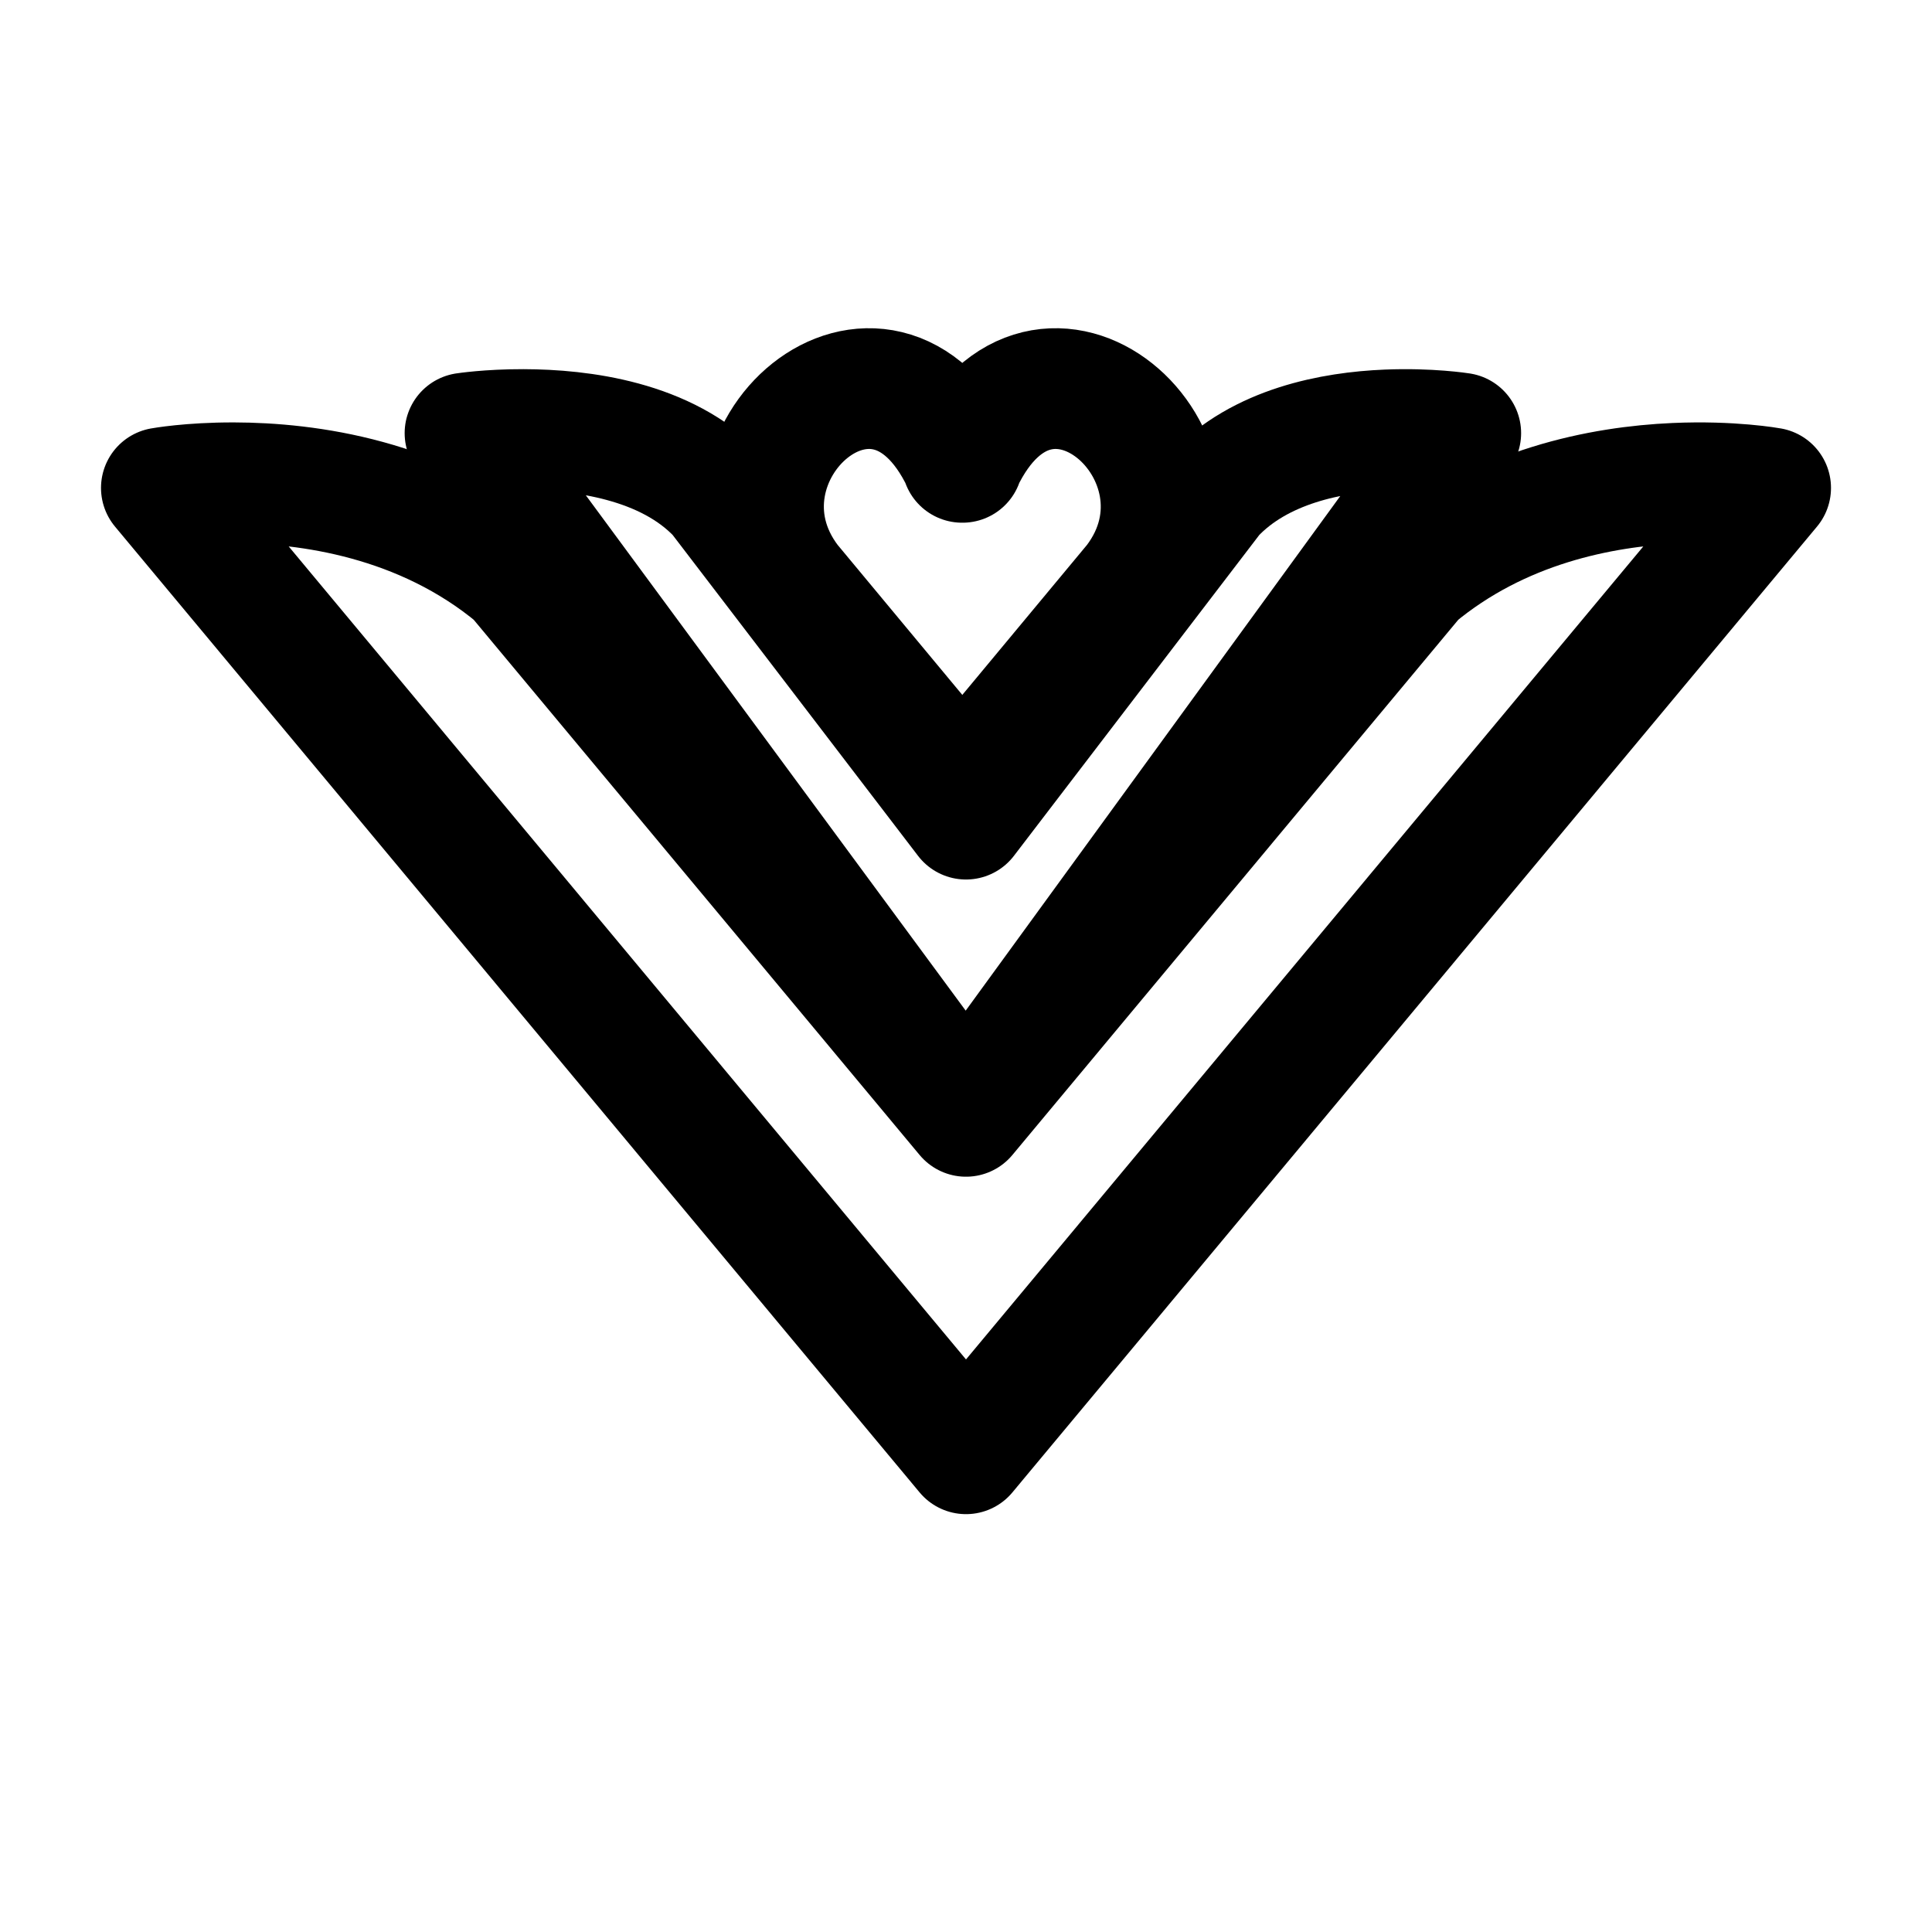
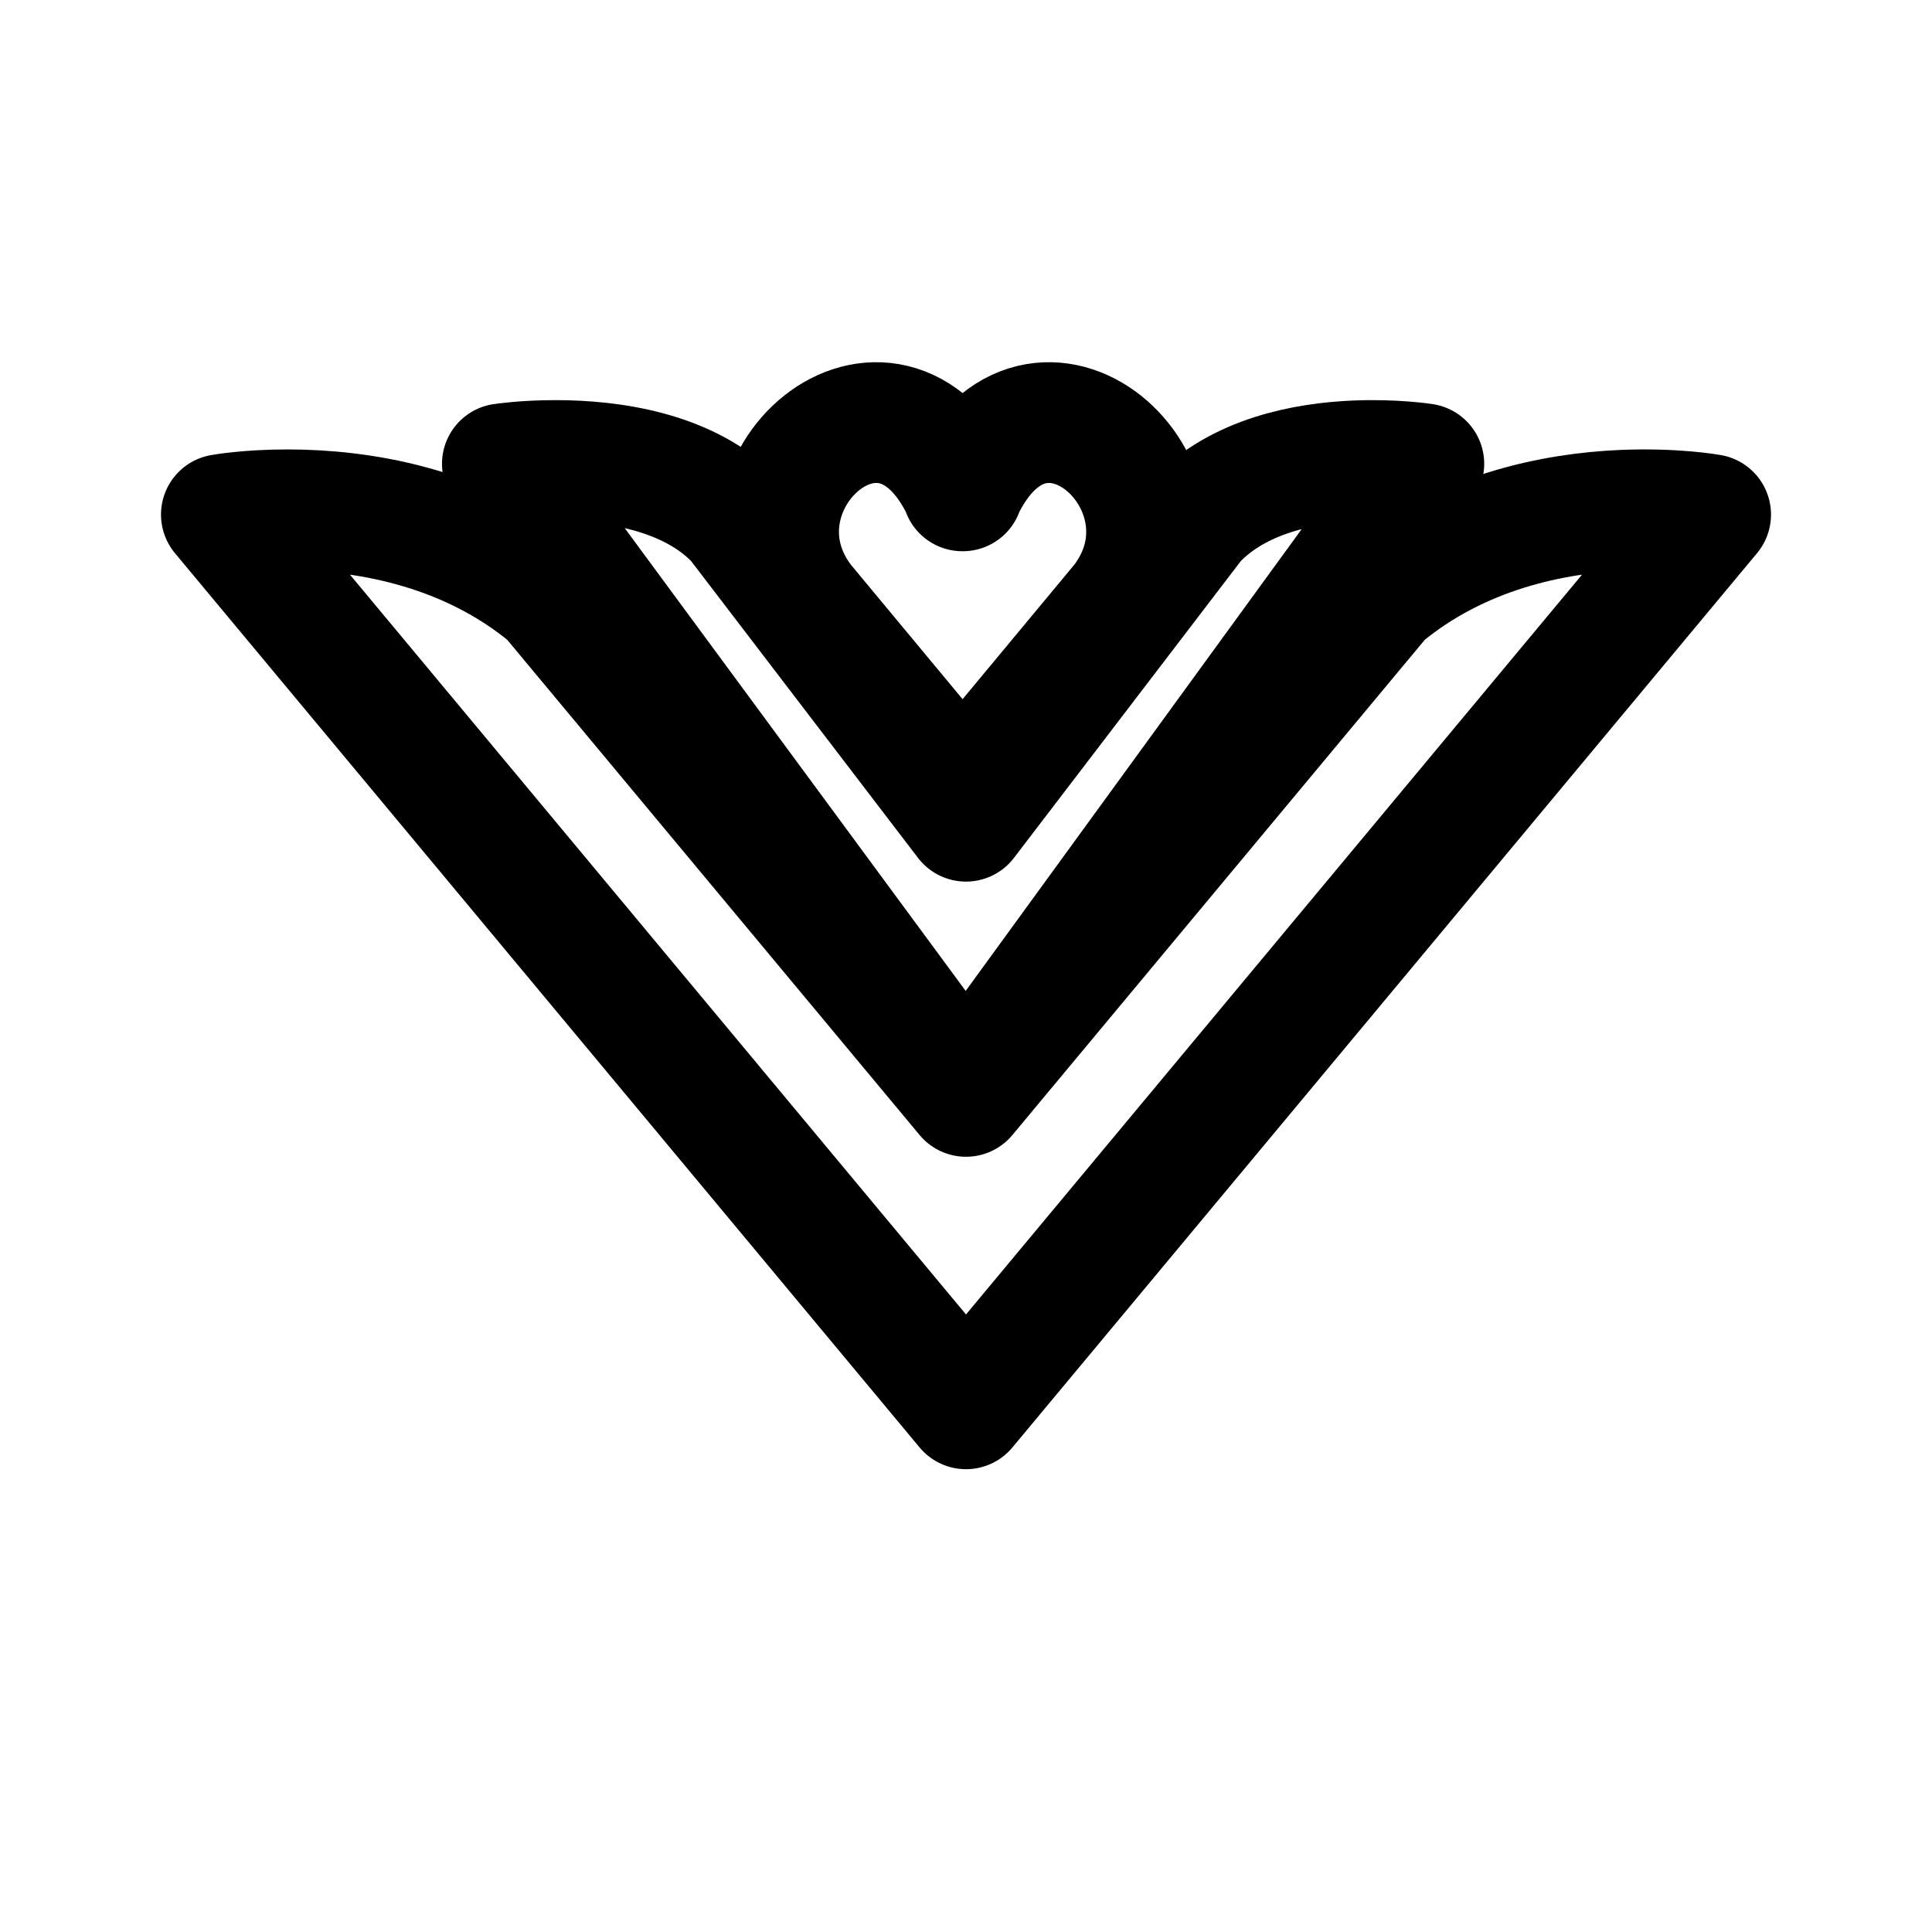
<svg xmlns="http://www.w3.org/2000/svg" width="192" height="192" viewBox="0 0 192 192" version="1.1" id="svg5" xml:space="preserve">
  <defs id="defs2" />
  <g id="layer1" style="display:inline">
-     <path id="path1217" style="display:inline;fill:none;stroke:#000000;stroke-width:12;stroke-linecap:round;stroke-linejoin:round;stroke-miterlimit:6;stroke-dasharray:none;paint-order:normal" d="M 95.633,78.445 112.752,57.85 c 9.497,-12.486 -9.068,-28.994 -17.139,-11.904 M 95.633,78.445 78.515,57.85 C 69.017,45.364 87.583,28.856 95.653,45.946" />
-     <path id="path1782" style="display:inline;fill:none;stroke:#000000;stroke-width:12;stroke-linecap:round;stroke-linejoin:round;stroke-miterlimit:6;stroke-dasharray:none;paint-order:normal" d="m 23.247,47.979 c -4.356,-0.01 -7.209,0.511 -7.209,0.511 L 96,144.474 175.962,48.491 c 0,0 -3.882,-0.71 -9.506,-0.459 -7.23,0.323 -17.338,2.234 -25.769,9.27 L 96,110.94 51.313,57.302 C 41.944,49.484 30.507,47.995 23.247,47.979 Z" />
-     <path id="path1785" style="display:inline;fill:none;stroke:#000000;stroke-width:12;stroke-linecap:round;stroke-linejoin:round;stroke-miterlimit:6;stroke-dasharray:none;paint-order:normal" d="m 52.009,42.687 c -3.413,-0.007 -5.795,0.359 -5.795,0.359 l 49.785,67.543 49.167,-67.543 c 0,0 -3.124,-0.498 -7.331,-0.321 -5.408,0.227 -12.605,1.57 -17.245,6.522 L 95.998,81.405 71.405,49.247 C 66.249,43.745 57.698,42.699 52.009,42.687 Z" />
+     <path id="path1217" style="display:inline;fill:none;stroke:#000000;stroke-width:12;stroke-linecap:round;stroke-linejoin:round;stroke-miterlimit:6;stroke-dasharray:none;paint-order:normal" d="M 95.661,78.872 111.503,59.803 C 120.292,48.242 103.111,32.958 95.642,48.781 M 95.661,78.872 79.818,59.803 C 71.029,48.242 88.21,32.958 95.679,48.781" />
+     <path id="path1782" style="display:inline;fill:none;stroke:#000000;stroke-width:12;stroke-linecap:round;stroke-linejoin:round;stroke-miterlimit:6;stroke-dasharray:none;paint-order:normal" d="m 28.671,50.664 c -4.031,-0.009 -6.671,0.474 -6.671,0.474 L 96,140.007 170,51.137 c 0,0 -3.593,-0.657 -8.797,-0.425 -6.691,0.299 -16.045,2.068 -23.848,8.583 L 96,108.958 54.644,59.296 C 45.974,52.057 35.39,50.678 28.671,50.664 Z" />
+     <path id="path1785" style="display:inline;fill:none;stroke:#000000;stroke-width:12;stroke-linecap:round;stroke-linejoin:round;stroke-miterlimit:6;stroke-dasharray:none;paint-order:normal" d="m 55.288,45.764 c -3.159,-0.006 -5.363,0.332 -5.363,0.332 L 95.998,108.633 141.499,46.096 c 0,0 -2.891,-0.461 -6.784,-0.297 -5.005,0.211 -11.665,1.454 -15.96,6.038 L 95.998,81.613 73.238,51.838 C 68.467,46.744 60.553,45.774 55.288,45.764 Z" />
  </g>
  <g id="layer3" style="display:none">
    <ellipse style="display:inline;fill:none;stroke:#a49de3;stroke-width:0.43;stroke-dasharray:none;stroke-opacity:1" id="path1961" cx="96" cy="96" rx="79.785" ry="79.785" />
  </g>
</svg>
